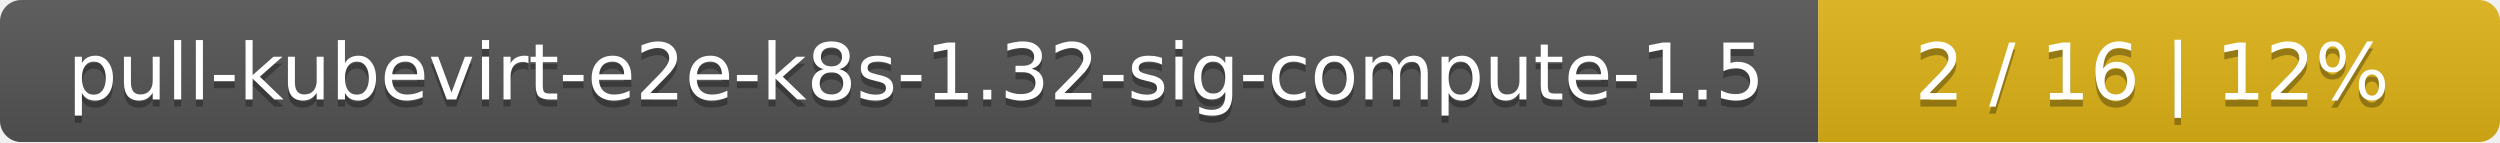
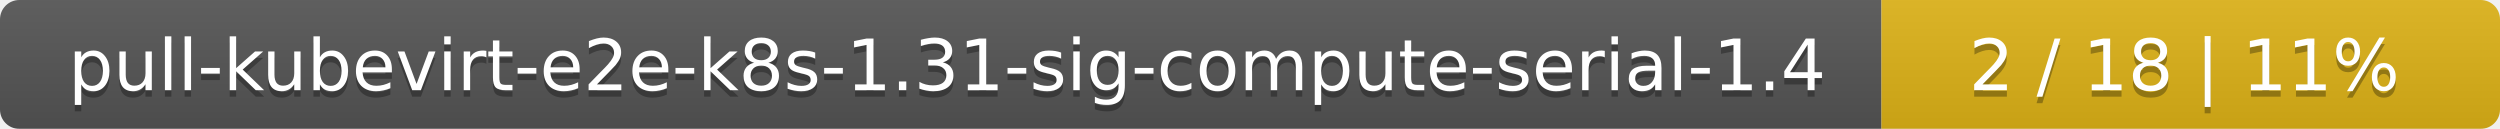
- <svg xmlns="http://www.w3.org/2000/svg" width="352" height="20">
+ <svg xmlns="http://www.w3.org/2000/svg" width="388" height="20">
  <linearGradient id="smooth" x2="0" y2="100%">
    <stop offset="0" stop-color="#bbb" stop-opacity=".1" />
    <stop offset="1" stop-opacity=".1" />
  </linearGradient>
  <mask id="round">
-     <rect width="352" height="20" rx="3" fill="#fff" />
+     <rect width="388" height="20" rx="3" fill="#fff" />
  </mask>
  <g mask="url(#round)">
-     <rect width="256" height="20" fill="#555" />
-     <rect x="256" width="96" height="20" fill="#dfb317" />
-     <rect width="352" height="20" fill="url(#smooth)" />
+     <rect width="292" height="20" fill="#555" />
+     <rect x="292" width="96" height="20" fill="#dfb317" />
+     <rect width="388" height="20" fill="url(#smooth)" />
  </g>
  <g fill="#fff" text-anchor="middle" font-family="DejaVu Sans,Verdana,Geneva,sans-serif" font-size="11">
-     <text x="129" y="15" fill="#010101" fill-opacity=".3">pull-kubevirt-e2e-k8s-1.32-sig-compute-1.5</text>
-     <text x="129" y="14">pull-kubevirt-e2e-k8s-1.32-sig-compute-1.5</text>
-     <text x="303" y="15" fill="#010101" fill-opacity=".3">2 / 16    |    12%</text>
-     <text x="303" y="14">2 / 16    |    12%</text>
+     <text x="147" y="15" fill="#010101" fill-opacity=".3">pull-kubevirt-e2e-k8s-1.31-sig-compute-serial-1.4</text>
+     <text x="147" y="14">pull-kubevirt-e2e-k8s-1.31-sig-compute-serial-1.4</text>
+     <text x="339" y="15" fill="#010101" fill-opacity=".3">2 / 18    |    11%</text>
+     <text x="339" y="14">2 / 18    |    11%</text>
  </g>
</svg>
